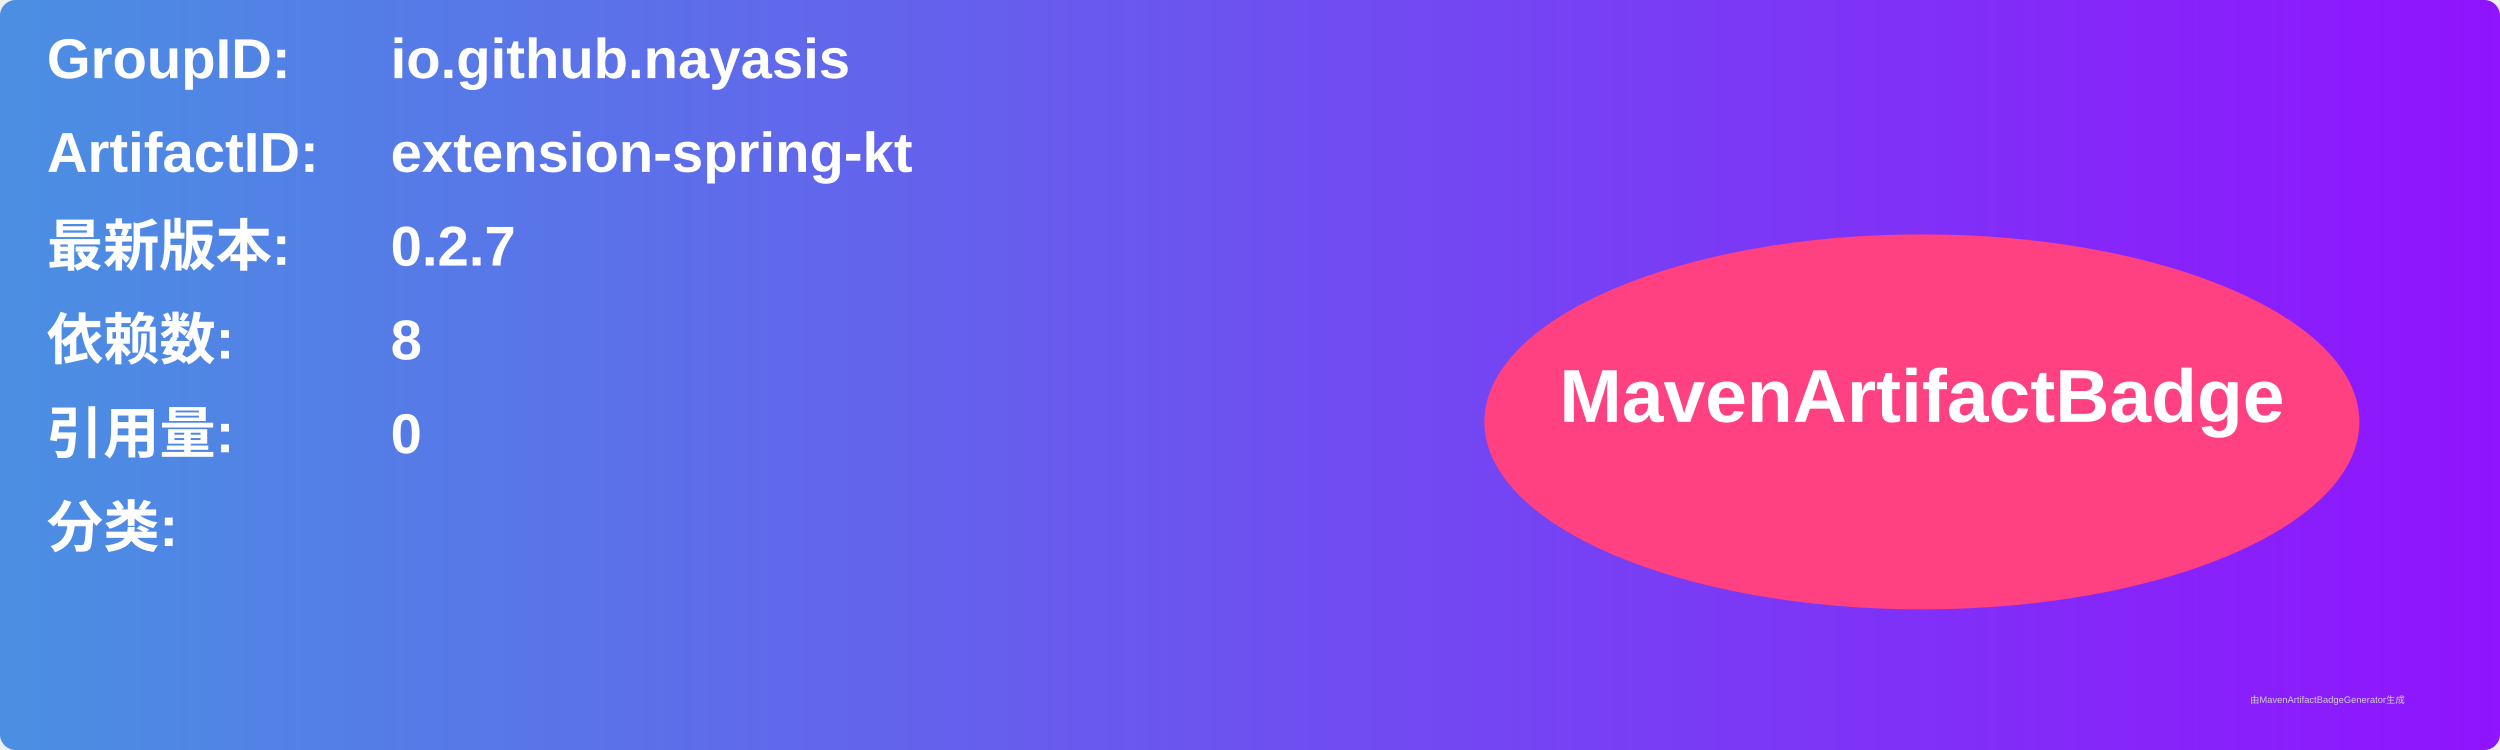
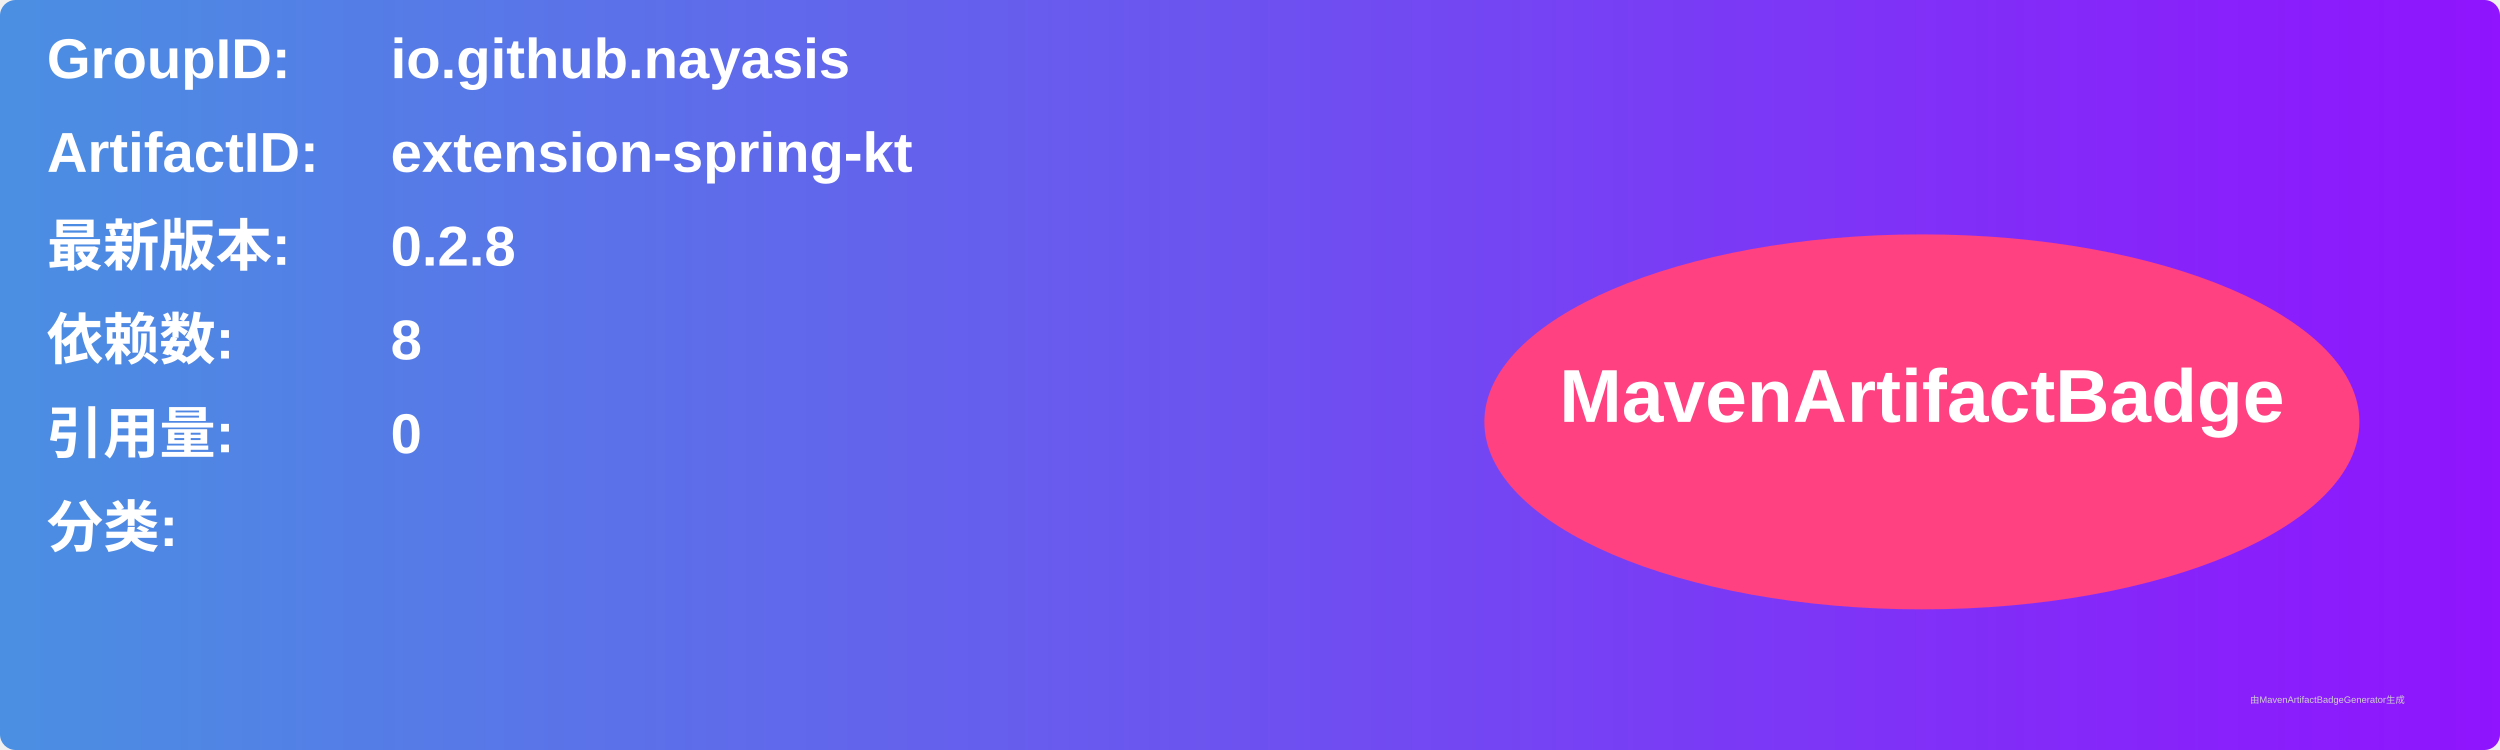
<svg xmlns="http://www.w3.org/2000/svg" width="800" height="240" viewBox="0 0 800 240">
  <linearGradient id="grad" x1="0%" y1="0%" x2="100%" y2="0%">
    <stop offset="0%" stop-color="#4a90e2" />
    <stop offset="100%" stop-color="#9013fe" />
  </linearGradient>
  <rect width="100%" height="100%" rx="5" ry="5" fill="url(#grad)" />
  <g transform="translate(15, 15)">
    <text x="0" y="10" font-family="Arial" font-size="18" fill="white" font-weight="bold" width="260">GroupID:</text>
    <text x="110" y="10" font-family="Arial" font-size="18" fill="white" font-weight="bold" width="460">io.github.nayasis</text>
    <text x="0" y="40" font-family="Arial" font-size="18" fill="white" font-weight="bold" width="260">ArtifactID:</text>
    <text x="110" y="40" font-family="Arial" font-size="18" fill="white" font-weight="bold" width="460">extension-spring-kt</text>
    <text x="0" y="70" font-family="Arial" font-size="18" fill="white" font-weight="bold">最新版本:</text>
    <text x="110" y="70" font-family="Arial" font-size="18" fill="white" font-weight="bold">
-       <tspan font-weight="bold">0.2.7</tspan>
+       <tspan font-weight="bold">0.2.8</tspan>
    </text>
    <text x="0" y="100" font-family="Arial" font-size="18" fill="white" font-weight="bold">依赖数: </text>
    <text x="110" y="100" font-family="Arial" font-size="18" fill="white">
      <tspan font-weight="bold">8</tspan>
    </text>
    <text x="0" y="130" font-family="Arial" font-size="18" fill="white" font-weight="bold">引用量: </text>
    <text x="110" y="130" font-family="Arial" font-size="18" fill="white">
      <tspan font-weight="bold">0</tspan>
    </text>
    <text x="0" y="160" font-family="Arial" font-size="18" fill="white" font-weight="bold">分类:</text>
    <text x="10" y="190" font-family="Arial" font-size="10" fill="white">
      <tspan font-weight="bold" />
    </text>
    <ellipse cx="600" cy="120" rx="140" ry="60" fill="#ff4081" />
    <text x="600" y="120" text-anchor="middle" font-family="Arial" font-size="24" fill="white" font-weight="bold">MavenArtifactBadge</text>
  </g>
  <text x="720" y="225" font-family="Arial" font-size="3" fill="#d0d0d0">由MavenArtifactBadgeGenerator生成</text>
</svg>
